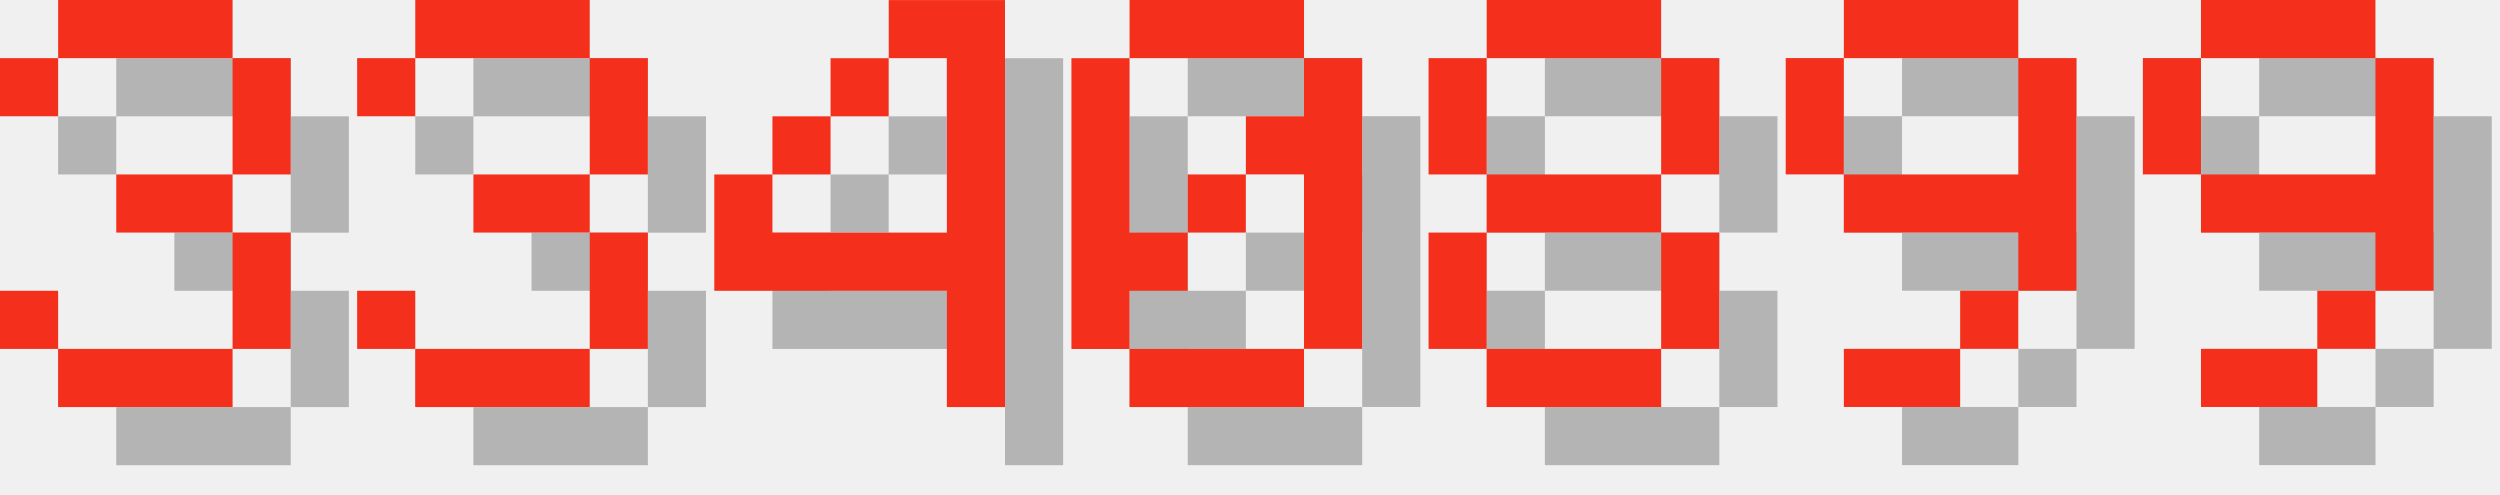
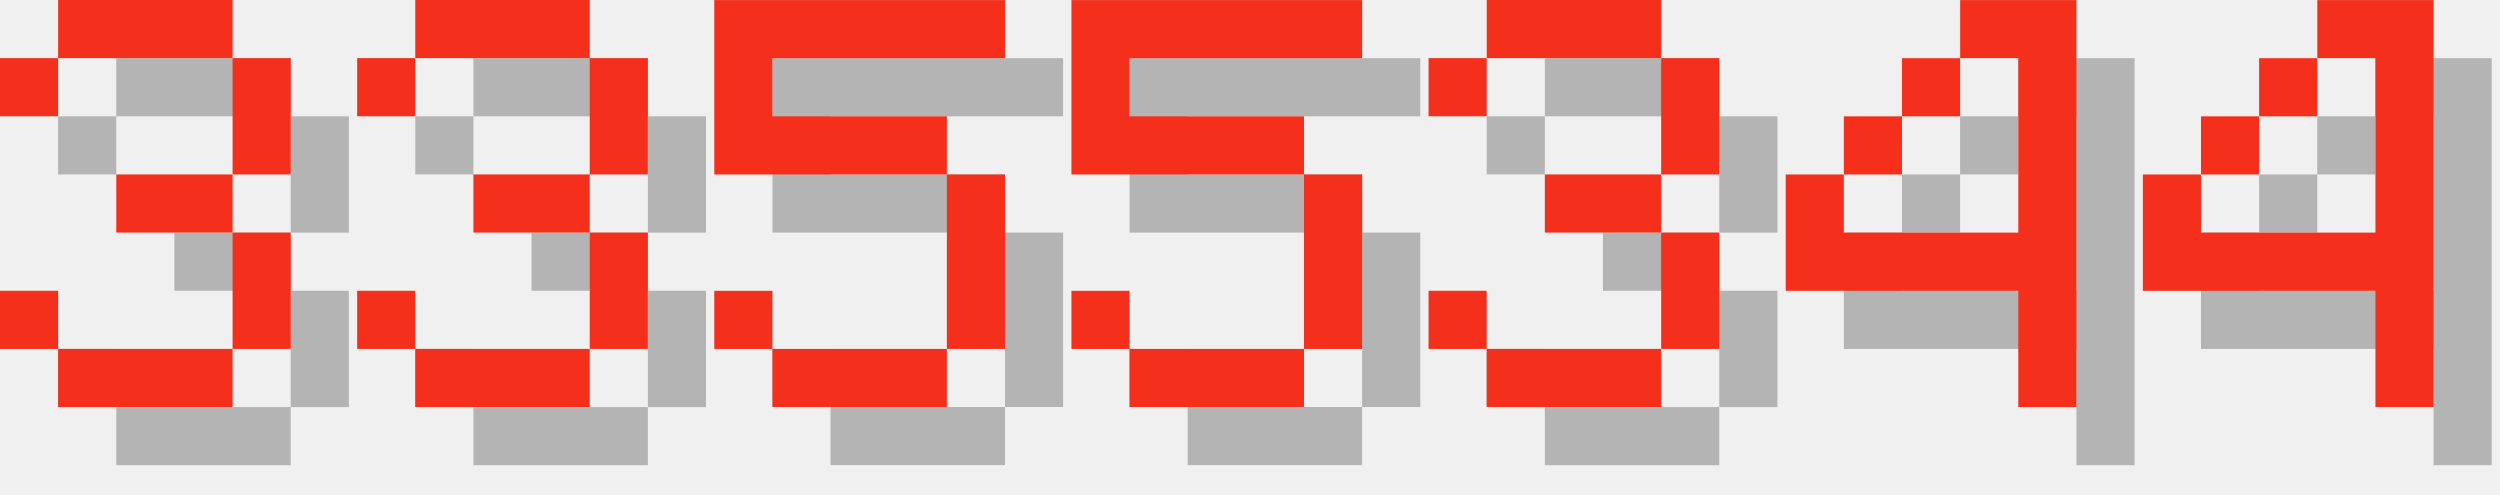
<svg xmlns="http://www.w3.org/2000/svg" version="1.1" width="182.0" height="36">
  <style>
        .text-foreground {
            fill: #F4301C;
        }
        .text-shadow {
            fill: #000000;
            fill-opacity: 0.25;
        }
    </style>
  <g class="digit" id="digit_3" transform="translate(0.0, 0), scale(4)">
    <path id="digit_3_shadow" class="text-shadow" d="m1.058 2.117v1.058h1.058v-1.058h3.175v2.117h-2.117v1.058h2.117v2.117h-3.175v-1.058h-1.058v1.058h1.058v1.058h3.175v-1.058h1.058v-2.117h-1.058v-1.058h1.058v-2.117h-1.058v-1.058h-3.175v1.058h-1.058z" fill-opacity=".5" style="paint-order:stroke fill markers" />
    <path id="digit_3_fg" class="text-foreground" d="m0 1.058v1.058h1.058v-1.058h3.175v2.117h-2.117v1.058h2.117v2.117h-3.175v-1.058h-1.058v1.058h1.058v1.058h3.175v-1.058h1.058v-2.117h-1.058v-1.058h1.058v-2.117h-1.058v-1.058h-3.175v1.058h-1.058z" fill="#fff" style="paint-order:stroke fill markers" />
  </g>
  <g class="digit" id="digit_3" transform="translate(26.0, 0), scale(4)">
    <path id="digit_3_shadow" class="text-shadow" d="m1.058 2.117v1.058h1.058v-1.058h3.175v2.117h-2.117v1.058h2.117v2.117h-3.175v-1.058h-1.058v1.058h1.058v1.058h3.175v-1.058h1.058v-2.117h-1.058v-1.058h1.058v-2.117h-1.058v-1.058h-3.175v1.058h-1.058z" fill-opacity=".5" style="paint-order:stroke fill markers" />
    <path id="digit_3_fg" class="text-foreground" d="m0 1.058v1.058h1.058v-1.058h3.175v2.117h-2.117v1.058h2.117v2.117h-3.175v-1.058h-1.058v1.058h1.058v1.058h3.175v-1.058h1.058v-2.117h-1.058v-1.058h1.058v-2.117h-1.058v-1.058h-3.175v1.058h-1.058z" fill="#fff" style="paint-order:stroke fill markers" />
  </g>
-   <g class="digit" id="digit_4" transform="translate(52.0, 0), scale(4)">
+   <g class="digit" id="digit_5" transform="translate(52.0, 0), scale(4)">
+     <path id="digit_5_shadow" class="text-shadow" d="m1.058 1.058v3.175h4.233v3.175h-3.175v-1.058h-1.058v1.058h1.058v1.058h3.175v-1.058h1.058v-3.175h-1.058v-1.058h-3.175v-1.058h4.233v-1.058h-5.292z" fill-opacity=".5" style="paint-order:stroke fill markers" />
+     <path id="digit_5_fg" class="text-foreground" d="m0 0v3.175h4.233v3.175h-3.175v-1.058h-1.058v1.058h1.058v1.058h3.175v-1.058h1.058v-3.175h-1.058v-1.058h-3.175v-1.058h4.233v-1.058h-5.292z" fill="#fff" style="paint-order:stroke fill markers" />
+   </g>
+   <g class="digit" id="digit_5" transform="translate(78.0, 0), scale(4)">
+     <path id="digit_5_shadow" class="text-shadow" d="m1.058 1.058v3.175h4.233v3.175h-3.175v-1.058h-1.058v1.058h1.058v1.058h3.175v-1.058h1.058v-3.175h-1.058v-1.058h-3.175v-1.058h4.233v-1.058h-5.292z" fill-opacity=".5" style="paint-order:stroke fill markers" />
+     <path id="digit_5_fg" class="text-foreground" d="m0 0v3.175h4.233v3.175h-3.175v-1.058h-1.058v1.058h1.058v1.058h3.175v-1.058h1.058v-3.175h-1.058v-1.058h-3.175v-1.058h4.233v-1.058h-5.292z" fill="#fff" style="paint-order:stroke fill markers" />
+   </g>
+   <g class="digit" id="digit_3" transform="translate(104.0, 0), scale(4)">
+     <path id="digit_3_shadow" class="text-shadow" d="m1.058 2.117v1.058h1.058v-1.058h3.175v2.117h-2.117v1.058h2.117v2.117h-3.175v-1.058h-1.058v1.058h1.058v1.058h3.175v-1.058h1.058v-2.117h-1.058v-1.058h1.058v-2.117h-1.058v-1.058h-3.175v1.058h-1.058z" fill-opacity=".5" style="paint-order:stroke fill markers" />
+     <path id="digit_3_fg" class="text-foreground" d="m0 1.058v1.058h1.058v-1.058h3.175v2.117h-2.117v1.058h2.117v2.117h-3.175v-1.058h-1.058v1.058h1.058v1.058h3.175v-1.058h1.058v-2.117h-1.058v-1.058h1.058v-2.117h-1.058v-1.058h-3.175v1.058h-1.058z" fill="#fff" style="paint-order:stroke fill markers" />
+   </g>
+   <g class="digit" id="digit_4" transform="translate(130.0, 0), scale(4)">
    <path id="digit_4_shadow" class="text-shadow" d="m4.233 1.058v1.058h1.058v3.175h-3.175v-1.058h-1.058v2.117h4.233v2.117h1.058v-7.408h-2.117zm-2.117 3.175h1.058v-1.058h-1.058v1.058zm1.058-1.058h1.058v-1.058h-1.058v1.058z" fill-opacity=".5" style="paint-order:stroke fill markers" />
    <path id="digit_4_fg" class="text-foreground" d="m3.175 0v1.058h1.058v3.175h-3.175v-1.058h-1.058v2.117h4.233v2.117h1.058v-7.408h-2.117zm-2.117 3.175h1.058v-1.058h-1.058v1.058zm1.058-1.058h1.058v-1.058h-1.058v1.058z" fill="#fff" style="paint-order:stroke fill markers" />
  </g>
-   <g class="digit" id="digit_0" transform="translate(78.0, 0), scale(4)">
-     <path id="digit_0_shadow" class="text-shadow" d="m2.117 1.058v1.058h3.175v-1.058h-3.175zm3.175 1.058v1.058h-1.058v1.058h1.058v3.175h1.058v-5.292h-1.058zm0 5.292h-3.175v1.058h3.175v-1.058zm-3.175 0v-1.058h1.058v-1.058h-1.058v-3.175h-1.058v5.292h1.058zm1.058-2.117h1.058v-1.058h-1.058v1.058z" fill-opacity=".5" style="paint-order:stroke fill markers" />
-     <path id="digit_0_fg" class="text-foreground" d="m1.058 0v1.058h3.175v-1.058h-3.175zm3.175 1.058v1.058h-1.058v1.058h1.058v3.175h1.058v-5.292h-1.058zm0 5.292h-3.175v1.058h3.175v-1.058zm-3.175 0v-1.058h1.058v-1.058h-1.058v-3.175h-1.058v5.292h1.058zm1.058-2.117h1.058v-1.058h-1.058v1.058z" fill="#fff" style="paint-order:stroke fill markers" />
-   </g>
-   <g class="digit" id="digit_8" transform="translate(104.0, 0), scale(4)">
-     <path id="digit_8_shadow" class="text-shadow" d="m2.117 1.058v1.058h3.175v-1.058h-3.175zm3.175 1.058v2.117h1.058v-2.117h-1.058zm0 2.117h-3.175v1.058h3.175v-1.058zm0 1.058v2.117h1.058v-2.117h-1.058zm0 2.117h-3.175v1.058h3.175v-1.058zm-3.175 0v-2.117h-1.058v2.117h1.058zm0-3.175v-2.117h-1.058v2.117h1.058z" fill-opacity=".5" style="paint-order:stroke fill markers" />
-     <path id="digit_8_fg" class="text-foreground" d="m1.058 0v1.058h3.175v-1.058h-3.175zm3.175 1.058v2.117h1.058v-2.117h-1.058zm0 2.117h-3.175v1.058h3.175v-1.058zm0 1.058v2.117h1.058v-2.117h-1.058zm0 2.117h-3.175v1.058h3.175v-1.058zm-3.175 0v-2.117h-1.058v2.117h1.058zm0-3.175v-2.117h-1.058v2.117h1.058z" fill="#fff" style="paint-order:stroke fill markers" />
-   </g>
-   <g class="digit" id="digit_9" transform="translate(130.0, 0), scale(4)">
-     <path id="digit_9_shadow" class="text-shadow" d="m2.117 1.058v1.058h3.175v-1.058h-3.175zm3.175 1.058v2.117h-3.175v1.058h3.175v1.058h1.058v-4.233h-1.058zm0 4.233h-1.058v1.058h1.058v-1.058zm-1.058 1.058h-2.117v1.058h2.117v-1.058zm-2.117-3.175v-2.117h-1.058v2.117h1.058z" fill-opacity=".5" style="paint-order:stroke fill markers" />
-     <path id="digit_9_fg" class="text-foreground" d="m1.058 0v1.058h3.175v-1.058h-3.175zm3.175 1.058v2.117h-3.175v1.058h3.175v1.058h1.058v-4.233h-1.058zm0 4.233h-1.058v1.058h1.058v-1.058zm-1.058 1.058h-2.117v1.058h2.117v-1.058zm-2.117-3.175v-2.117h-1.058v2.117h1.058z" fill="#fff" style="paint-order:stroke fill markers" />
-   </g>
-   <g class="digit" id="digit_9" transform="translate(156.0, 0), scale(4)">
-     <path id="digit_9_shadow" class="text-shadow" d="m2.117 1.058v1.058h3.175v-1.058h-3.175zm3.175 1.058v2.117h-3.175v1.058h3.175v1.058h1.058v-4.233h-1.058zm0 4.233h-1.058v1.058h1.058v-1.058zm-1.058 1.058h-2.117v1.058h2.117v-1.058zm-2.117-3.175v-2.117h-1.058v2.117h1.058z" fill-opacity=".5" style="paint-order:stroke fill markers" />
-     <path id="digit_9_fg" class="text-foreground" d="m1.058 0v1.058h3.175v-1.058h-3.175zm3.175 1.058v2.117h-3.175v1.058h3.175v1.058h1.058v-4.233h-1.058zm0 4.233h-1.058v1.058h1.058v-1.058zm-1.058 1.058h-2.117v1.058h2.117v-1.058zm-2.117-3.175v-2.117h-1.058v2.117h1.058z" fill="#fff" style="paint-order:stroke fill markers" />
+   <g class="digit" id="digit_4" transform="translate(156.0, 0), scale(4)">
+     <path id="digit_4_shadow" class="text-shadow" d="m4.233 1.058v1.058h1.058v3.175h-3.175v-1.058h-1.058v2.117h4.233v2.117h1.058v-7.408h-2.117zm-2.117 3.175h1.058v-1.058h-1.058v1.058zm1.058-1.058h1.058v-1.058h-1.058v1.058z" fill-opacity=".5" style="paint-order:stroke fill markers" />
+     <path id="digit_4_fg" class="text-foreground" d="m3.175 0v1.058h1.058v3.175h-3.175v-1.058h-1.058v2.117h4.233v2.117h1.058v-7.408h-2.117zm-2.117 3.175h1.058v-1.058h-1.058v1.058zm1.058-1.058h1.058v-1.058h-1.058v1.058z" fill="#fff" style="paint-order:stroke fill markers" />
  </g>
</svg>
